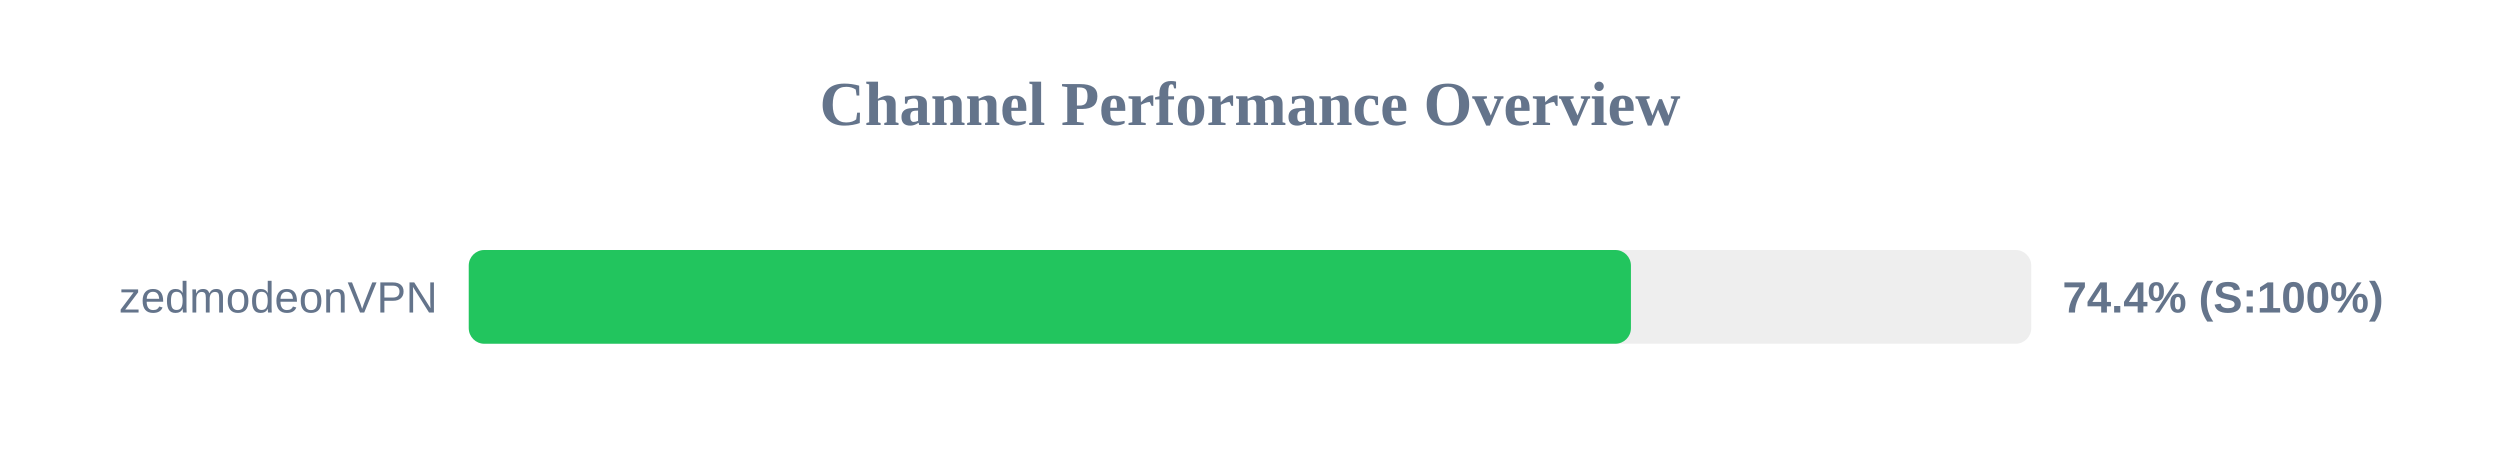
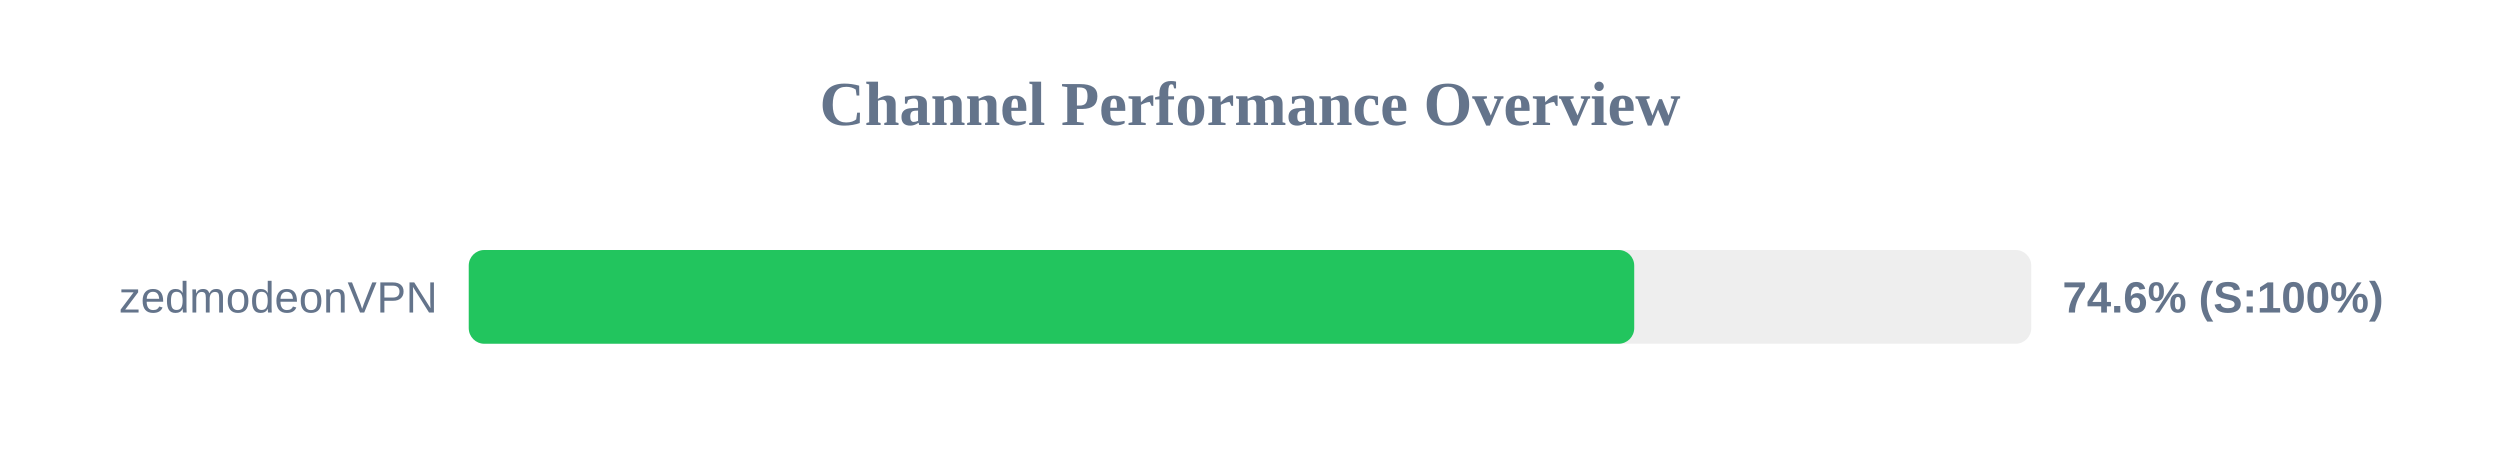
<svg xmlns="http://www.w3.org/2000/svg" width="800" height="150" version="1.1">
  <style>
        .row { font: 14px Arial; fill: #64748b; }
        .score { font: bold 14px Arial; fill: #64748b; }
    </style>
  <text x="400" y="40" text-anchor="middle" font-size="20px" font-weight="bold" fill="#64748b">Channel Performance Overview</text>
  <rect x="150" y="80" width="500" height="30" fill="#eee" rx="5" />
-   <rect x="150" y="80" width="371.9" height="30" fill="#22c55e" rx="5" />
+   <rect x="150" y="80" width="372.95" height="30" fill="#22c55e" rx="5" />
  <text x="140" y="100" text-anchor="end" class="row">zedmodeonVPN</text>
-   <text x="660" y="100" text-anchor="start" class="score">74.4% (S:100%)</text>
+   <text x="660" y="100" text-anchor="start" class="score">74.6% (S:100%)</text>
</svg>
